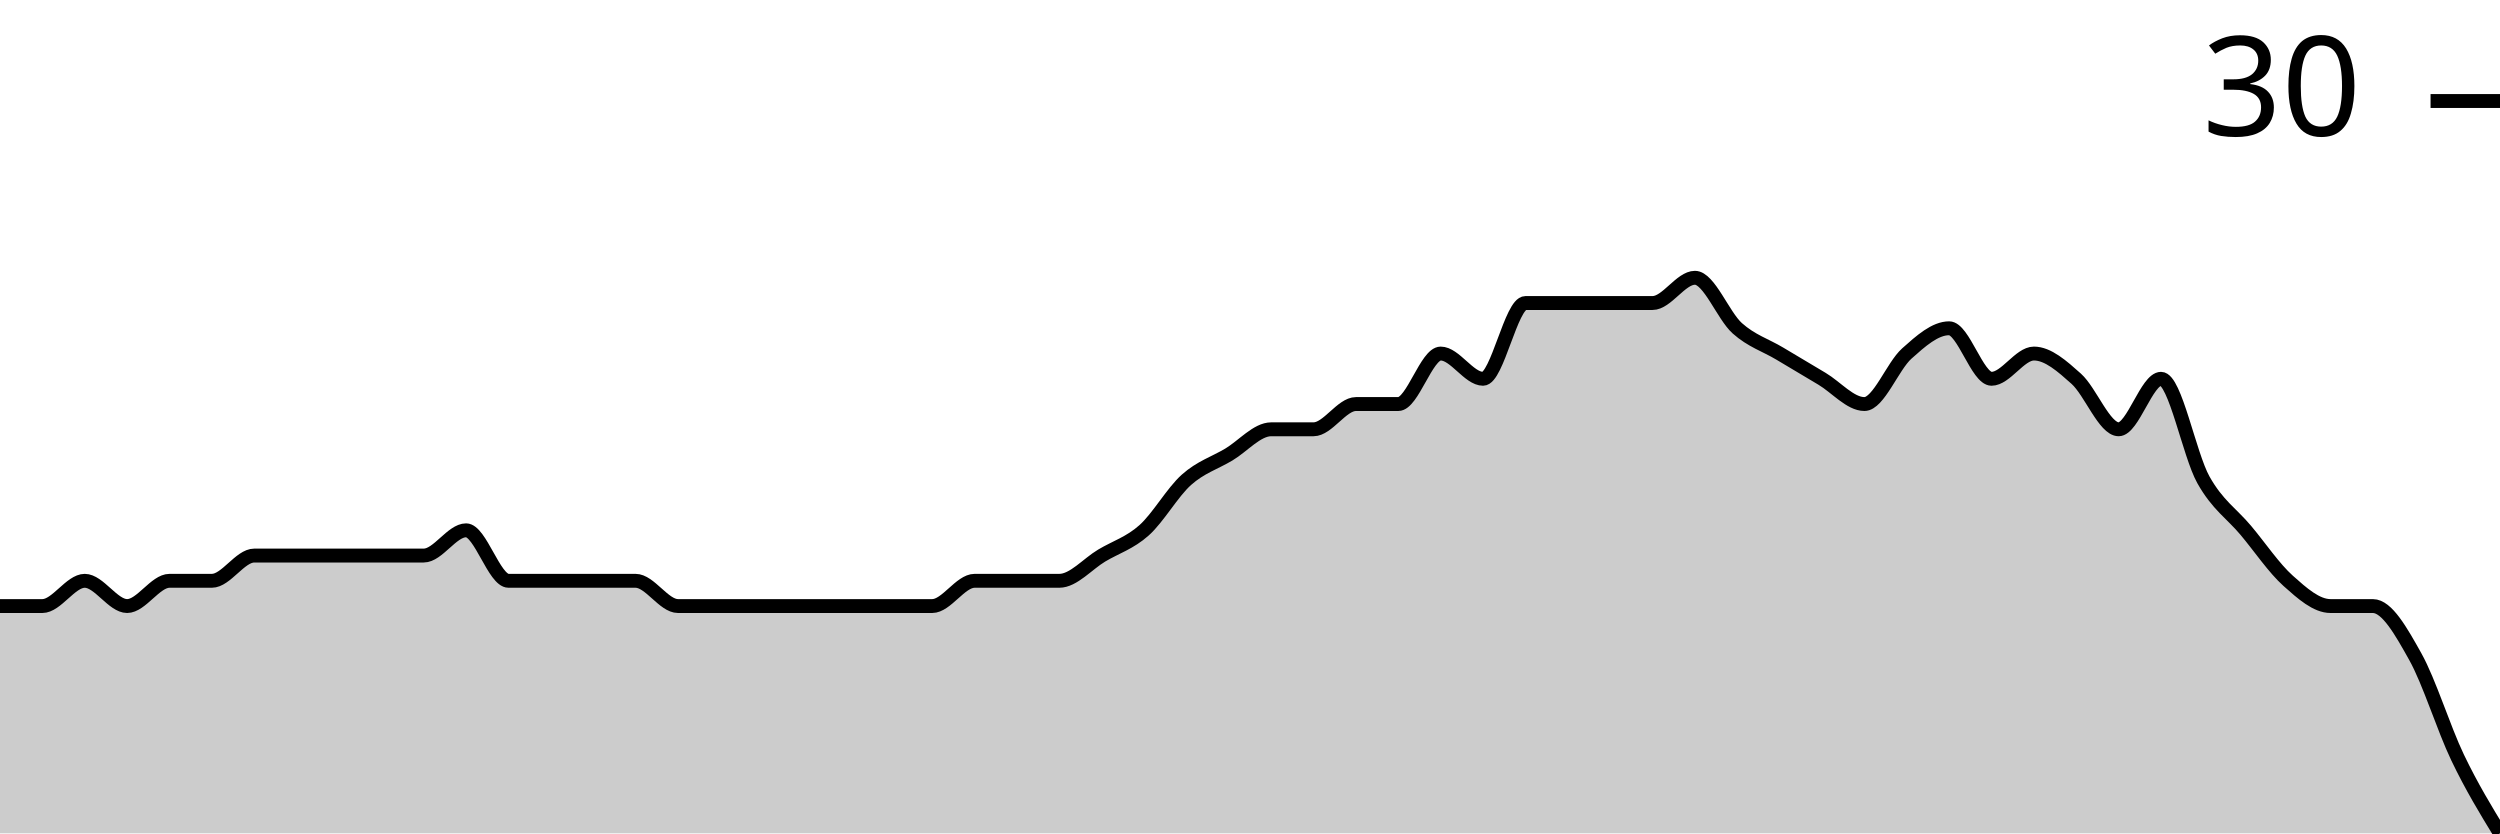
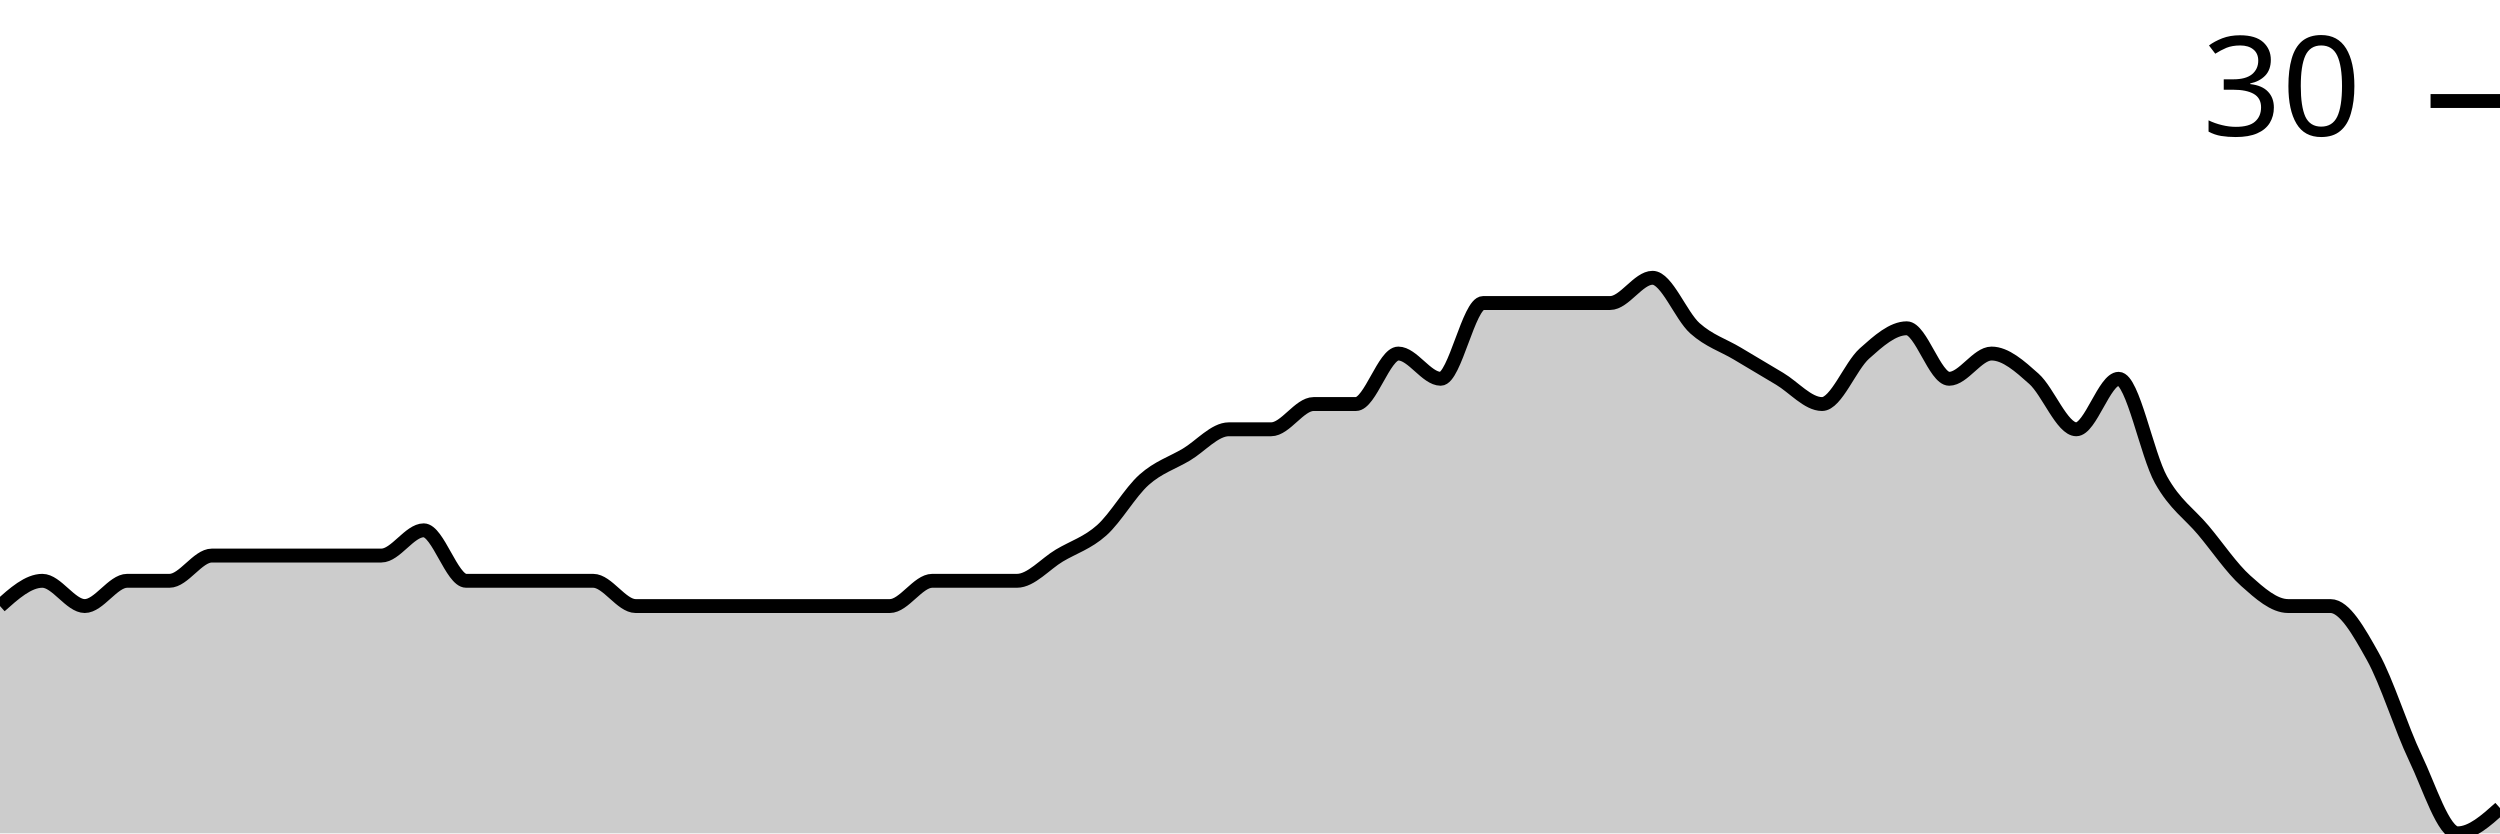
<svg xmlns="http://www.w3.org/2000/svg" viewBox="0 0 180 60">
  <g transform="translate(0,20)">
-     <path class="area" fill="rgba(0, 0, 0, 0.2)" d="M0,23.636C1.017,23.636,2.034,23.636,3.051,23.636C4.068,23.636,5.085,21.818,6.102,21.818C7.119,21.818,8.136,23.636,9.153,23.636C10.169,23.636,11.186,21.818,12.203,21.818C13.22,21.818,14.237,21.818,15.254,21.818C16.271,21.818,17.288,20,18.305,20C19.322,20,20.339,20,21.356,20C22.373,20,23.39,20,24.407,20C25.424,20,26.441,20,27.458,20C28.475,20,29.492,20,30.508,20C31.525,20,32.542,18.182,33.559,18.182C34.576,18.182,35.593,21.818,36.61,21.818C37.627,21.818,38.644,21.818,39.661,21.818C40.678,21.818,41.695,21.818,42.712,21.818C43.729,21.818,44.746,21.818,45.763,21.818C46.78,21.818,47.797,23.636,48.814,23.636C49.831,23.636,50.847,23.636,51.864,23.636C52.881,23.636,53.898,23.636,54.915,23.636C55.932,23.636,56.949,23.636,57.966,23.636C58.983,23.636,60,23.636,61.017,23.636C62.034,23.636,63.051,23.636,64.068,23.636C65.085,23.636,66.102,23.636,67.119,23.636C68.136,23.636,69.153,21.818,70.169,21.818C71.186,21.818,72.203,21.818,73.22,21.818C74.237,21.818,75.254,21.818,76.271,21.818C77.288,21.818,78.305,20.606,79.322,20C80.339,19.394,81.356,19.091,82.373,18.182C83.39,17.273,84.407,15.455,85.424,14.545C86.441,13.636,87.458,13.333,88.475,12.727C89.492,12.121,90.508,10.909,91.525,10.909C92.542,10.909,93.559,10.909,94.576,10.909C95.593,10.909,96.61,9.091,97.627,9.091C98.644,9.091,99.661,9.091,100.678,9.091C101.695,9.091,102.712,5.455,103.729,5.455C104.746,5.455,105.763,7.273,106.78,7.273C107.797,7.273,108.814,1.818,109.831,1.818C110.847,1.818,111.864,1.818,112.881,1.818C113.898,1.818,114.915,1.818,115.932,1.818C116.949,1.818,117.966,1.818,118.983,1.818C120,1.818,121.017,0,122.034,0C123.051,0,124.068,2.727,125.085,3.636C126.102,4.545,127.119,4.848,128.136,5.455C129.153,6.061,130.169,6.667,131.186,7.273C132.203,7.879,133.22,9.091,134.237,9.091C135.254,9.091,136.271,6.364,137.288,5.455C138.305,4.545,139.322,3.636,140.339,3.636C141.356,3.636,142.373,7.273,143.39,7.273C144.407,7.273,145.424,5.455,146.441,5.455C147.458,5.455,148.475,6.364,149.492,7.273C150.508,8.182,151.525,10.909,152.542,10.909C153.559,10.909,154.576,7.273,155.593,7.273C156.61,7.273,157.627,12.727,158.644,14.545C159.661,16.364,160.678,16.97,161.695,18.182C162.712,19.394,163.729,20.909,164.746,21.818C165.763,22.727,166.78,23.636,167.797,23.636C168.814,23.636,169.831,23.636,170.847,23.636C171.864,23.636,172.881,25.455,173.898,27.273C174.915,29.091,175.932,32.424,176.949,34.545C177.966,36.667,178.983,38.333,180,40L180,40C178.983,40,177.966,40,176.949,40C175.932,40,174.915,40,173.898,40C172.881,40,171.864,40,170.847,40C169.831,40,168.814,40,167.797,40C166.78,40,165.763,40,164.746,40C163.729,40,162.712,40,161.695,40C160.678,40,159.661,40,158.644,40C157.627,40,156.61,40,155.593,40C154.576,40,153.559,40,152.542,40C151.525,40,150.508,40,149.492,40C148.475,40,147.458,40,146.441,40C145.424,40,144.407,40,143.39,40C142.373,40,141.356,40,140.339,40C139.322,40,138.305,40,137.288,40C136.271,40,135.254,40,134.237,40C133.22,40,132.203,40,131.186,40C130.169,40,129.153,40,128.136,40C127.119,40,126.102,40,125.085,40C124.068,40,123.051,40,122.034,40C121.017,40,120,40,118.983,40C117.966,40,116.949,40,115.932,40C114.915,40,113.898,40,112.881,40C111.864,40,110.847,40,109.831,40C108.814,40,107.797,40,106.78,40C105.763,40,104.746,40,103.729,40C102.712,40,101.695,40,100.678,40C99.661,40,98.644,40,97.627,40C96.61,40,95.593,40,94.576,40C93.559,40,92.542,40,91.525,40C90.508,40,89.492,40,88.475,40C87.458,40,86.441,40,85.424,40C84.407,40,83.39,40,82.373,40C81.356,40,80.339,40,79.322,40C78.305,40,77.288,40,76.271,40C75.254,40,74.237,40,73.22,40C72.203,40,71.186,40,70.169,40C69.153,40,68.136,40,67.119,40C66.102,40,65.085,40,64.068,40C63.051,40,62.034,40,61.017,40C60,40,58.983,40,57.966,40C56.949,40,55.932,40,54.915,40C53.898,40,52.881,40,51.864,40C50.847,40,49.831,40,48.814,40C47.797,40,46.78,40,45.763,40C44.746,40,43.729,40,42.712,40C41.695,40,40.678,40,39.661,40C38.644,40,37.627,40,36.61,40C35.593,40,34.576,40,33.559,40C32.542,40,31.525,40,30.508,40C29.492,40,28.475,40,27.458,40C26.441,40,25.424,40,24.407,40C23.39,40,22.373,40,21.356,40C20.339,40,19.322,40,18.305,40C17.288,40,16.271,40,15.254,40C14.237,40,13.22,40,12.203,40C11.186,40,10.169,40,9.153,40C8.136,40,7.119,40,6.102,40C5.085,40,4.068,40,3.051,40C2.034,40,1.017,40,0,40Z" />
-     <path class="line" stroke="black" fill="none" d="M0,23.636C1.017,23.636,2.034,23.636,3.051,23.636C4.068,23.636,5.085,21.818,6.102,21.818C7.119,21.818,8.136,23.636,9.153,23.636C10.169,23.636,11.186,21.818,12.203,21.818C13.22,21.818,14.237,21.818,15.254,21.818C16.271,21.818,17.288,20,18.305,20C19.322,20,20.339,20,21.356,20C22.373,20,23.39,20,24.407,20C25.424,20,26.441,20,27.458,20C28.475,20,29.492,20,30.508,20C31.525,20,32.542,18.182,33.559,18.182C34.576,18.182,35.593,21.818,36.61,21.818C37.627,21.818,38.644,21.818,39.661,21.818C40.678,21.818,41.695,21.818,42.712,21.818C43.729,21.818,44.746,21.818,45.763,21.818C46.78,21.818,47.797,23.636,48.814,23.636C49.831,23.636,50.847,23.636,51.864,23.636C52.881,23.636,53.898,23.636,54.915,23.636C55.932,23.636,56.949,23.636,57.966,23.636C58.983,23.636,60,23.636,61.017,23.636C62.034,23.636,63.051,23.636,64.068,23.636C65.085,23.636,66.102,23.636,67.119,23.636C68.136,23.636,69.153,21.818,70.169,21.818C71.186,21.818,72.203,21.818,73.22,21.818C74.237,21.818,75.254,21.818,76.271,21.818C77.288,21.818,78.305,20.606,79.322,20C80.339,19.394,81.356,19.091,82.373,18.182C83.39,17.273,84.407,15.455,85.424,14.545C86.441,13.636,87.458,13.333,88.475,12.727C89.492,12.121,90.508,10.909,91.525,10.909C92.542,10.909,93.559,10.909,94.576,10.909C95.593,10.909,96.61,9.091,97.627,9.091C98.644,9.091,99.661,9.091,100.678,9.091C101.695,9.091,102.712,5.455,103.729,5.455C104.746,5.455,105.763,7.273,106.78,7.273C107.797,7.273,108.814,1.818,109.831,1.818C110.847,1.818,111.864,1.818,112.881,1.818C113.898,1.818,114.915,1.818,115.932,1.818C116.949,1.818,117.966,1.818,118.983,1.818C120,1.818,121.017,0,122.034,0C123.051,0,124.068,2.727,125.085,3.636C126.102,4.545,127.119,4.848,128.136,5.455C129.153,6.061,130.169,6.667,131.186,7.273C132.203,7.879,133.22,9.091,134.237,9.091C135.254,9.091,136.271,6.364,137.288,5.455C138.305,4.545,139.322,3.636,140.339,3.636C141.356,3.636,142.373,7.273,143.39,7.273C144.407,7.273,145.424,5.455,146.441,5.455C147.458,5.455,148.475,6.364,149.492,7.273C150.508,8.182,151.525,10.909,152.542,10.909C153.559,10.909,154.576,7.273,155.593,7.273C156.61,7.273,157.627,12.727,158.644,14.545C159.661,16.364,160.678,16.97,161.695,18.182C162.712,19.394,163.729,20.909,164.746,21.818C165.763,22.727,166.78,23.636,167.797,23.636C168.814,23.636,169.831,23.636,170.847,23.636C171.864,23.636,172.881,25.455,173.898,27.273C174.915,29.091,175.932,32.424,176.949,34.545C177.966,36.667,178.983,38.333,180,40" />
+     <path class="area" fill="rgba(0, 0, 0, 0.2)" d="M0,23.636C1.017,22.727,2.034,21.818,3.051,21.818C4.068,21.818,5.085,23.636,6.102,23.636C7.119,23.636,8.136,21.818,9.153,21.818C10.169,21.818,11.186,21.818,12.203,21.818C13.22,21.818,14.237,20,15.254,20C16.271,20,17.288,20,18.305,20C19.322,20,20.339,20,21.356,20C22.373,20,23.39,20,24.407,20C25.424,20,26.441,20,27.458,20C28.475,20,29.492,18.182,30.508,18.182C31.525,18.182,32.542,21.818,33.559,21.818C34.576,21.818,35.593,21.818,36.61,21.818C37.627,21.818,38.644,21.818,39.661,21.818C40.678,21.818,41.695,21.818,42.712,21.818C43.729,21.818,44.746,23.636,45.763,23.636C46.78,23.636,47.797,23.636,48.814,23.636C49.831,23.636,50.847,23.636,51.864,23.636C52.881,23.636,53.898,23.636,54.915,23.636C55.932,23.636,56.949,23.636,57.966,23.636C58.983,23.636,60,23.636,61.017,23.636C62.034,23.636,63.051,23.636,64.068,23.636C65.085,23.636,66.102,21.818,67.119,21.818C68.136,21.818,69.153,21.818,70.169,21.818C71.186,21.818,72.203,21.818,73.22,21.818C74.237,21.818,75.254,20.606,76.271,20C77.288,19.394,78.305,19.091,79.322,18.182C80.339,17.273,81.356,15.455,82.373,14.545C83.39,13.636,84.407,13.333,85.424,12.727C86.441,12.121,87.458,10.909,88.475,10.909C89.492,10.909,90.508,10.909,91.525,10.909C92.542,10.909,93.559,9.091,94.576,9.091C95.593,9.091,96.61,9.091,97.627,9.091C98.644,9.091,99.661,5.455,100.678,5.455C101.695,5.455,102.712,7.273,103.729,7.273C104.746,7.273,105.763,1.818,106.78,1.818C107.797,1.818,108.814,1.818,109.831,1.818C110.847,1.818,111.864,1.818,112.881,1.818C113.898,1.818,114.915,1.818,115.932,1.818C116.949,1.818,117.966,0,118.983,0C120,0,121.017,2.727,122.034,3.636C123.051,4.545,124.068,4.848,125.085,5.455C126.102,6.061,127.119,6.667,128.136,7.273C129.153,7.879,130.169,9.091,131.186,9.091C132.203,9.091,133.22,6.364,134.237,5.455C135.254,4.545,136.271,3.636,137.288,3.636C138.305,3.636,139.322,7.273,140.339,7.273C141.356,7.273,142.373,5.455,143.39,5.455C144.407,5.455,145.424,6.364,146.441,7.273C147.458,8.182,148.475,10.909,149.492,10.909C150.508,10.909,151.525,7.273,152.542,7.273C153.559,7.273,154.576,12.727,155.593,14.545C156.61,16.364,157.627,16.97,158.644,18.182C159.661,19.394,160.678,20.909,161.695,21.818C162.712,22.727,163.729,23.636,164.746,23.636C165.763,23.636,166.78,23.636,167.797,23.636C168.814,23.636,169.831,25.455,170.847,27.273C171.864,29.091,172.881,32.424,173.898,34.545C174.915,36.667,175.932,40,176.949,40C177.966,40,178.983,39.091,180,38.182L180,40C178.983,40,177.966,40,176.949,40C175.932,40,174.915,40,173.898,40C172.881,40,171.864,40,170.847,40C169.831,40,168.814,40,167.797,40C166.78,40,165.763,40,164.746,40C163.729,40,162.712,40,161.695,40C160.678,40,159.661,40,158.644,40C157.627,40,156.61,40,155.593,40C154.576,40,153.559,40,152.542,40C151.525,40,150.508,40,149.492,40C148.475,40,147.458,40,146.441,40C145.424,40,144.407,40,143.39,40C142.373,40,141.356,40,140.339,40C139.322,40,138.305,40,137.288,40C136.271,40,135.254,40,134.237,40C133.22,40,132.203,40,131.186,40C130.169,40,129.153,40,128.136,40C127.119,40,126.102,40,125.085,40C124.068,40,123.051,40,122.034,40C121.017,40,120,40,118.983,40C117.966,40,116.949,40,115.932,40C114.915,40,113.898,40,112.881,40C111.864,40,110.847,40,109.831,40C108.814,40,107.797,40,106.78,40C105.763,40,104.746,40,103.729,40C102.712,40,101.695,40,100.678,40C99.661,40,98.644,40,97.627,40C96.61,40,95.593,40,94.576,40C93.559,40,92.542,40,91.525,40C90.508,40,89.492,40,88.475,40C87.458,40,86.441,40,85.424,40C84.407,40,83.39,40,82.373,40C81.356,40,80.339,40,79.322,40C78.305,40,77.288,40,76.271,40C75.254,40,74.237,40,73.22,40C72.203,40,71.186,40,70.169,40C69.153,40,68.136,40,67.119,40C66.102,40,65.085,40,64.068,40C63.051,40,62.034,40,61.017,40C60,40,58.983,40,57.966,40C56.949,40,55.932,40,54.915,40C53.898,40,52.881,40,51.864,40C50.847,40,49.831,40,48.814,40C47.797,40,46.78,40,45.763,40C44.746,40,43.729,40,42.712,40C41.695,40,40.678,40,39.661,40C38.644,40,37.627,40,36.61,40C35.593,40,34.576,40,33.559,40C32.542,40,31.525,40,30.508,40C29.492,40,28.475,40,27.458,40C26.441,40,25.424,40,24.407,40C23.39,40,22.373,40,21.356,40C20.339,40,19.322,40,18.305,40C17.288,40,16.271,40,15.254,40C14.237,40,13.22,40,12.203,40C11.186,40,10.169,40,9.153,40C8.136,40,7.119,40,6.102,40C5.085,40,4.068,40,3.051,40C2.034,40,1.017,40,0,40Z" />
+     <path class="line" stroke="black" fill="none" d="M0,23.636C1.017,22.727,2.034,21.818,3.051,21.818C4.068,21.818,5.085,23.636,6.102,23.636C7.119,23.636,8.136,21.818,9.153,21.818C10.169,21.818,11.186,21.818,12.203,21.818C13.22,21.818,14.237,20,15.254,20C16.271,20,17.288,20,18.305,20C19.322,20,20.339,20,21.356,20C22.373,20,23.39,20,24.407,20C25.424,20,26.441,20,27.458,20C28.475,20,29.492,18.182,30.508,18.182C31.525,18.182,32.542,21.818,33.559,21.818C34.576,21.818,35.593,21.818,36.61,21.818C37.627,21.818,38.644,21.818,39.661,21.818C40.678,21.818,41.695,21.818,42.712,21.818C43.729,21.818,44.746,23.636,45.763,23.636C46.78,23.636,47.797,23.636,48.814,23.636C49.831,23.636,50.847,23.636,51.864,23.636C52.881,23.636,53.898,23.636,54.915,23.636C55.932,23.636,56.949,23.636,57.966,23.636C58.983,23.636,60,23.636,61.017,23.636C62.034,23.636,63.051,23.636,64.068,23.636C65.085,23.636,66.102,21.818,67.119,21.818C68.136,21.818,69.153,21.818,70.169,21.818C71.186,21.818,72.203,21.818,73.22,21.818C74.237,21.818,75.254,20.606,76.271,20C77.288,19.394,78.305,19.091,79.322,18.182C80.339,17.273,81.356,15.455,82.373,14.545C83.39,13.636,84.407,13.333,85.424,12.727C86.441,12.121,87.458,10.909,88.475,10.909C89.492,10.909,90.508,10.909,91.525,10.909C92.542,10.909,93.559,9.091,94.576,9.091C95.593,9.091,96.61,9.091,97.627,9.091C98.644,9.091,99.661,5.455,100.678,5.455C101.695,5.455,102.712,7.273,103.729,7.273C104.746,7.273,105.763,1.818,106.78,1.818C107.797,1.818,108.814,1.818,109.831,1.818C110.847,1.818,111.864,1.818,112.881,1.818C113.898,1.818,114.915,1.818,115.932,1.818C116.949,1.818,117.966,0,118.983,0C120,0,121.017,2.727,122.034,3.636C123.051,4.545,124.068,4.848,125.085,5.455C126.102,6.061,127.119,6.667,128.136,7.273C129.153,7.879,130.169,9.091,131.186,9.091C132.203,9.091,133.22,6.364,134.237,5.455C135.254,4.545,136.271,3.636,137.288,3.636C138.305,3.636,139.322,7.273,140.339,7.273C141.356,7.273,142.373,5.455,143.39,5.455C144.407,5.455,145.424,6.364,146.441,7.273C147.458,8.182,148.475,10.909,149.492,10.909C150.508,10.909,151.525,7.273,152.542,7.273C153.559,7.273,154.576,12.727,155.593,14.545C156.61,16.364,157.627,16.97,158.644,18.182C159.661,19.394,160.678,20.909,161.695,21.818C162.712,22.727,163.729,23.636,164.746,23.636C165.763,23.636,166.78,23.636,167.797,23.636C168.814,23.636,169.831,25.455,170.847,27.273C171.864,29.091,172.881,32.424,173.898,34.545C174.915,36.667,175.932,40,176.949,40C177.966,40,178.983,39.091,180,38.182" />
    <path class="axis-ceiling" stroke-width="1" stroke="black" fill="none" d="M175,-12.727L180,-12.727" />
    <text class="axis-ceiling-label" font-family="sans-serif" text-anchor="end" font-size="10px" x="170" y="-10.227">30</text>
  </g>
</svg>
